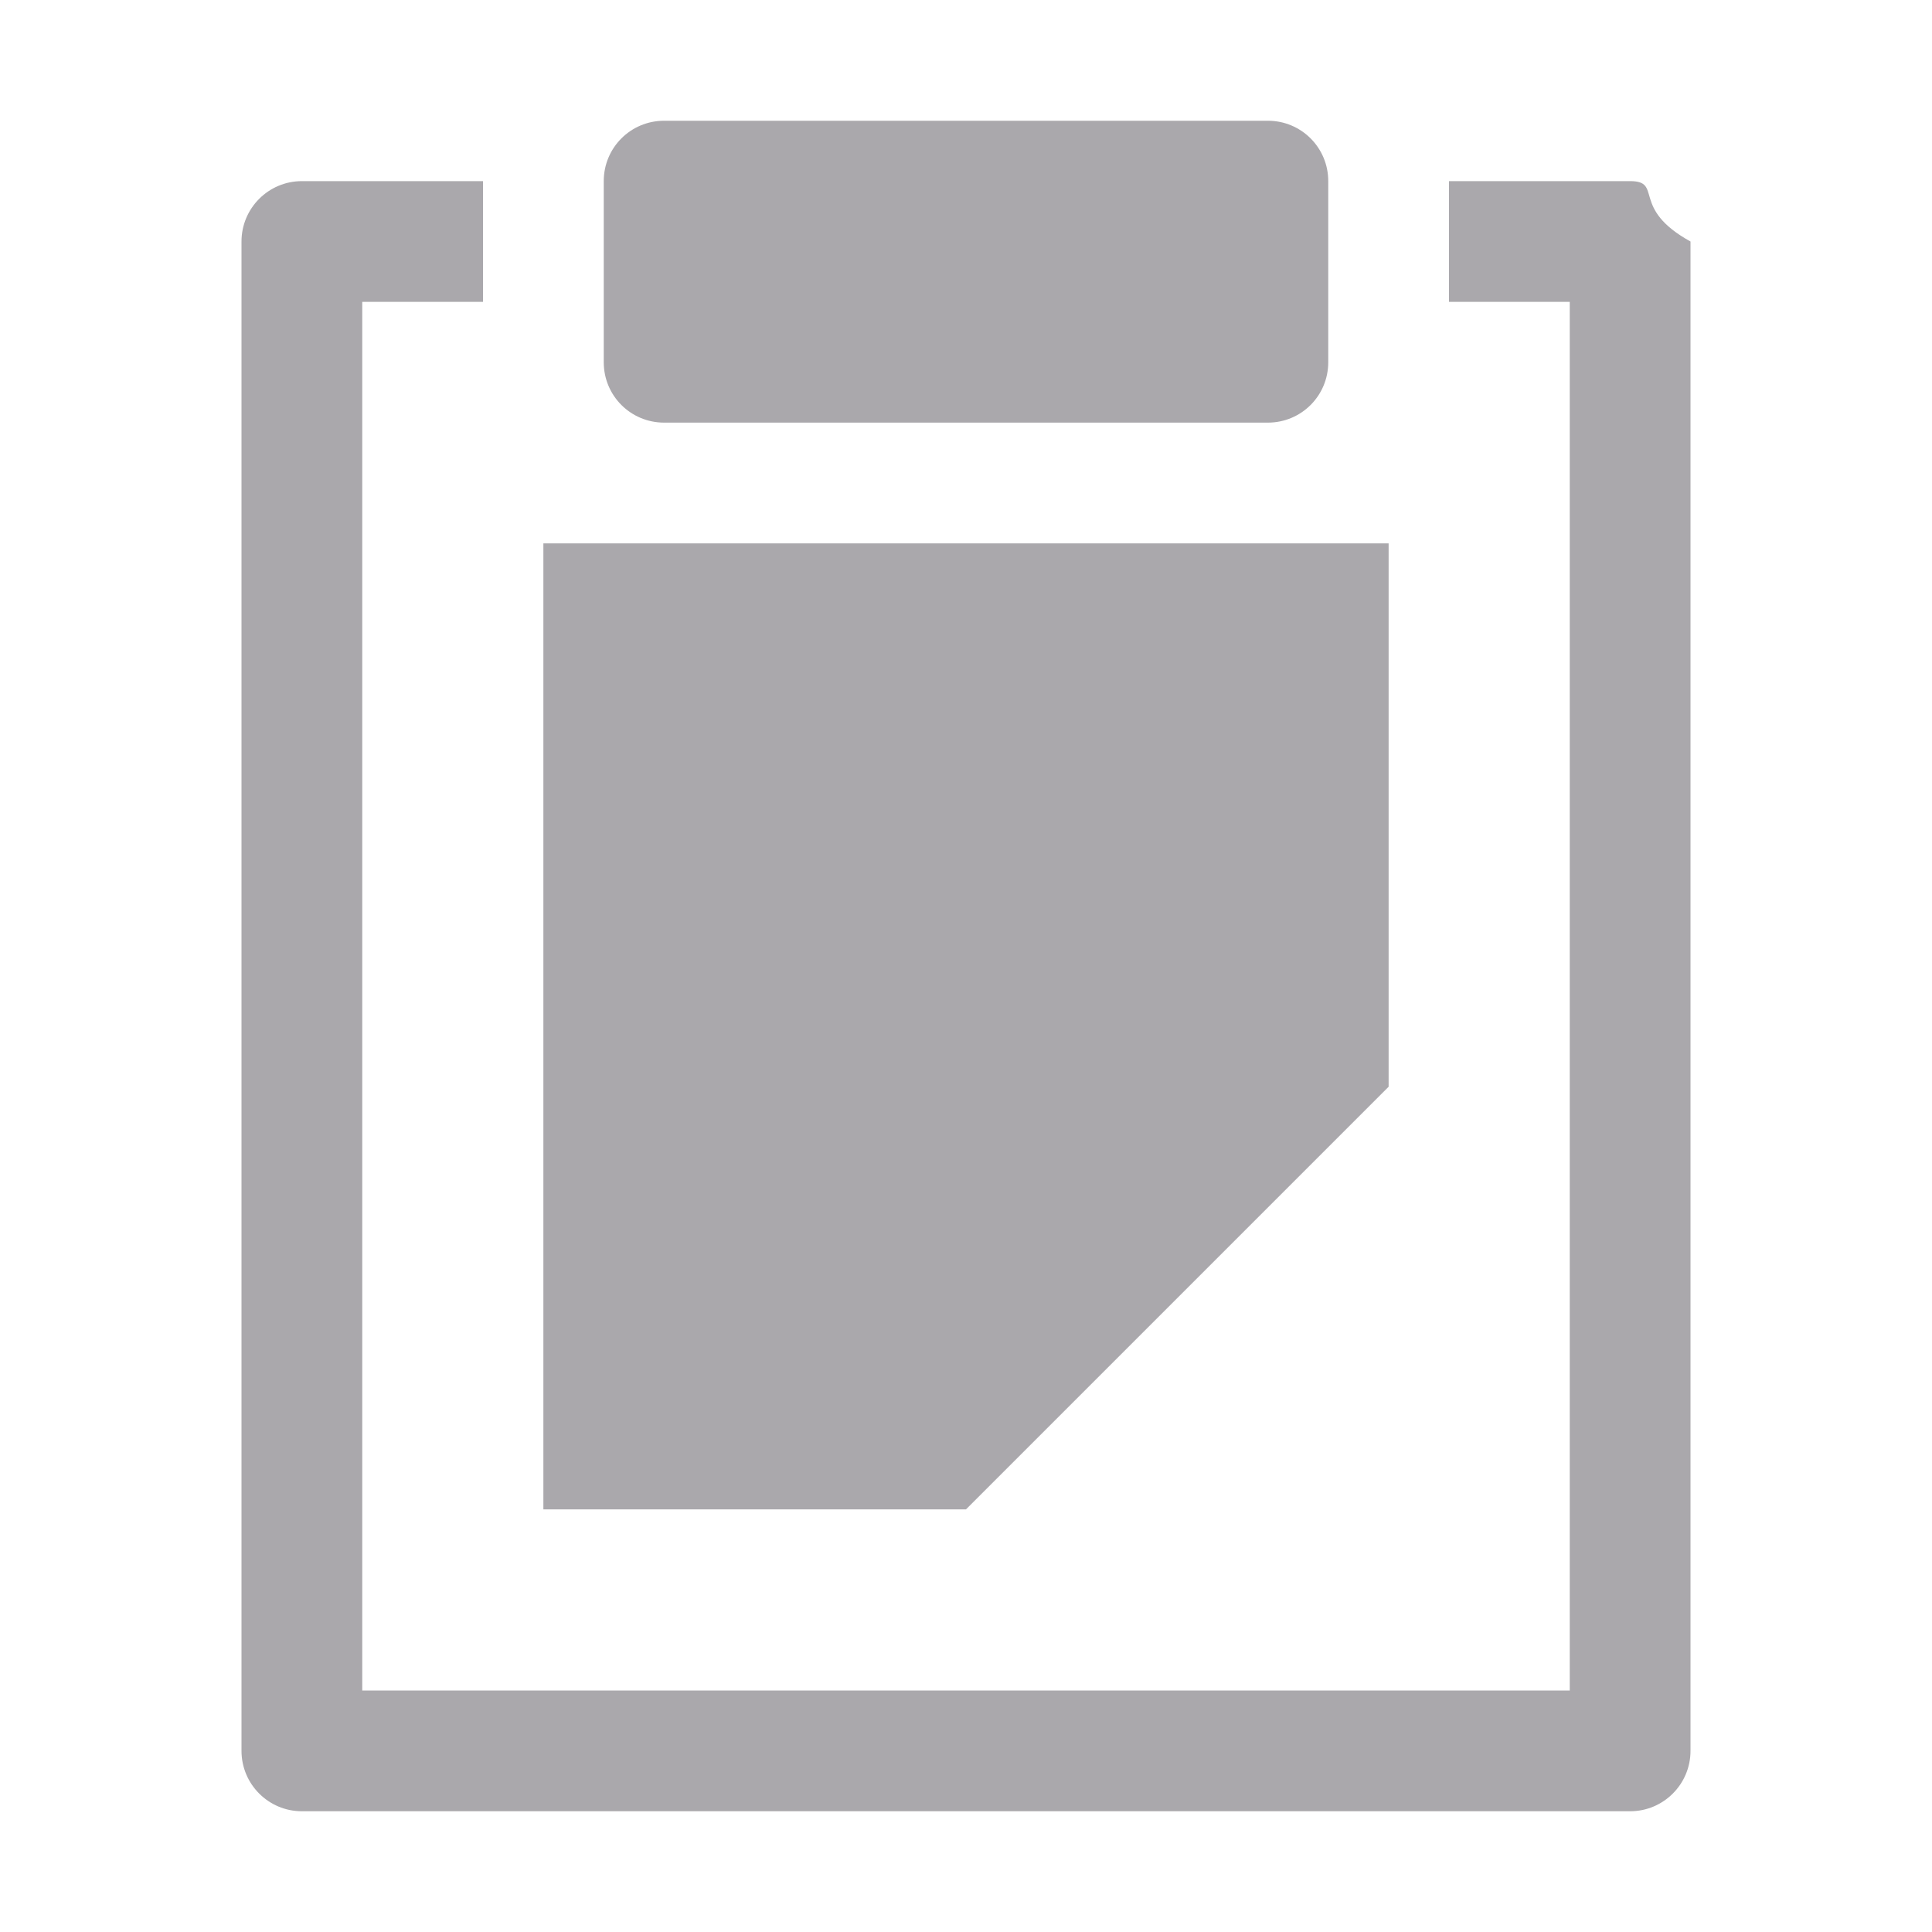
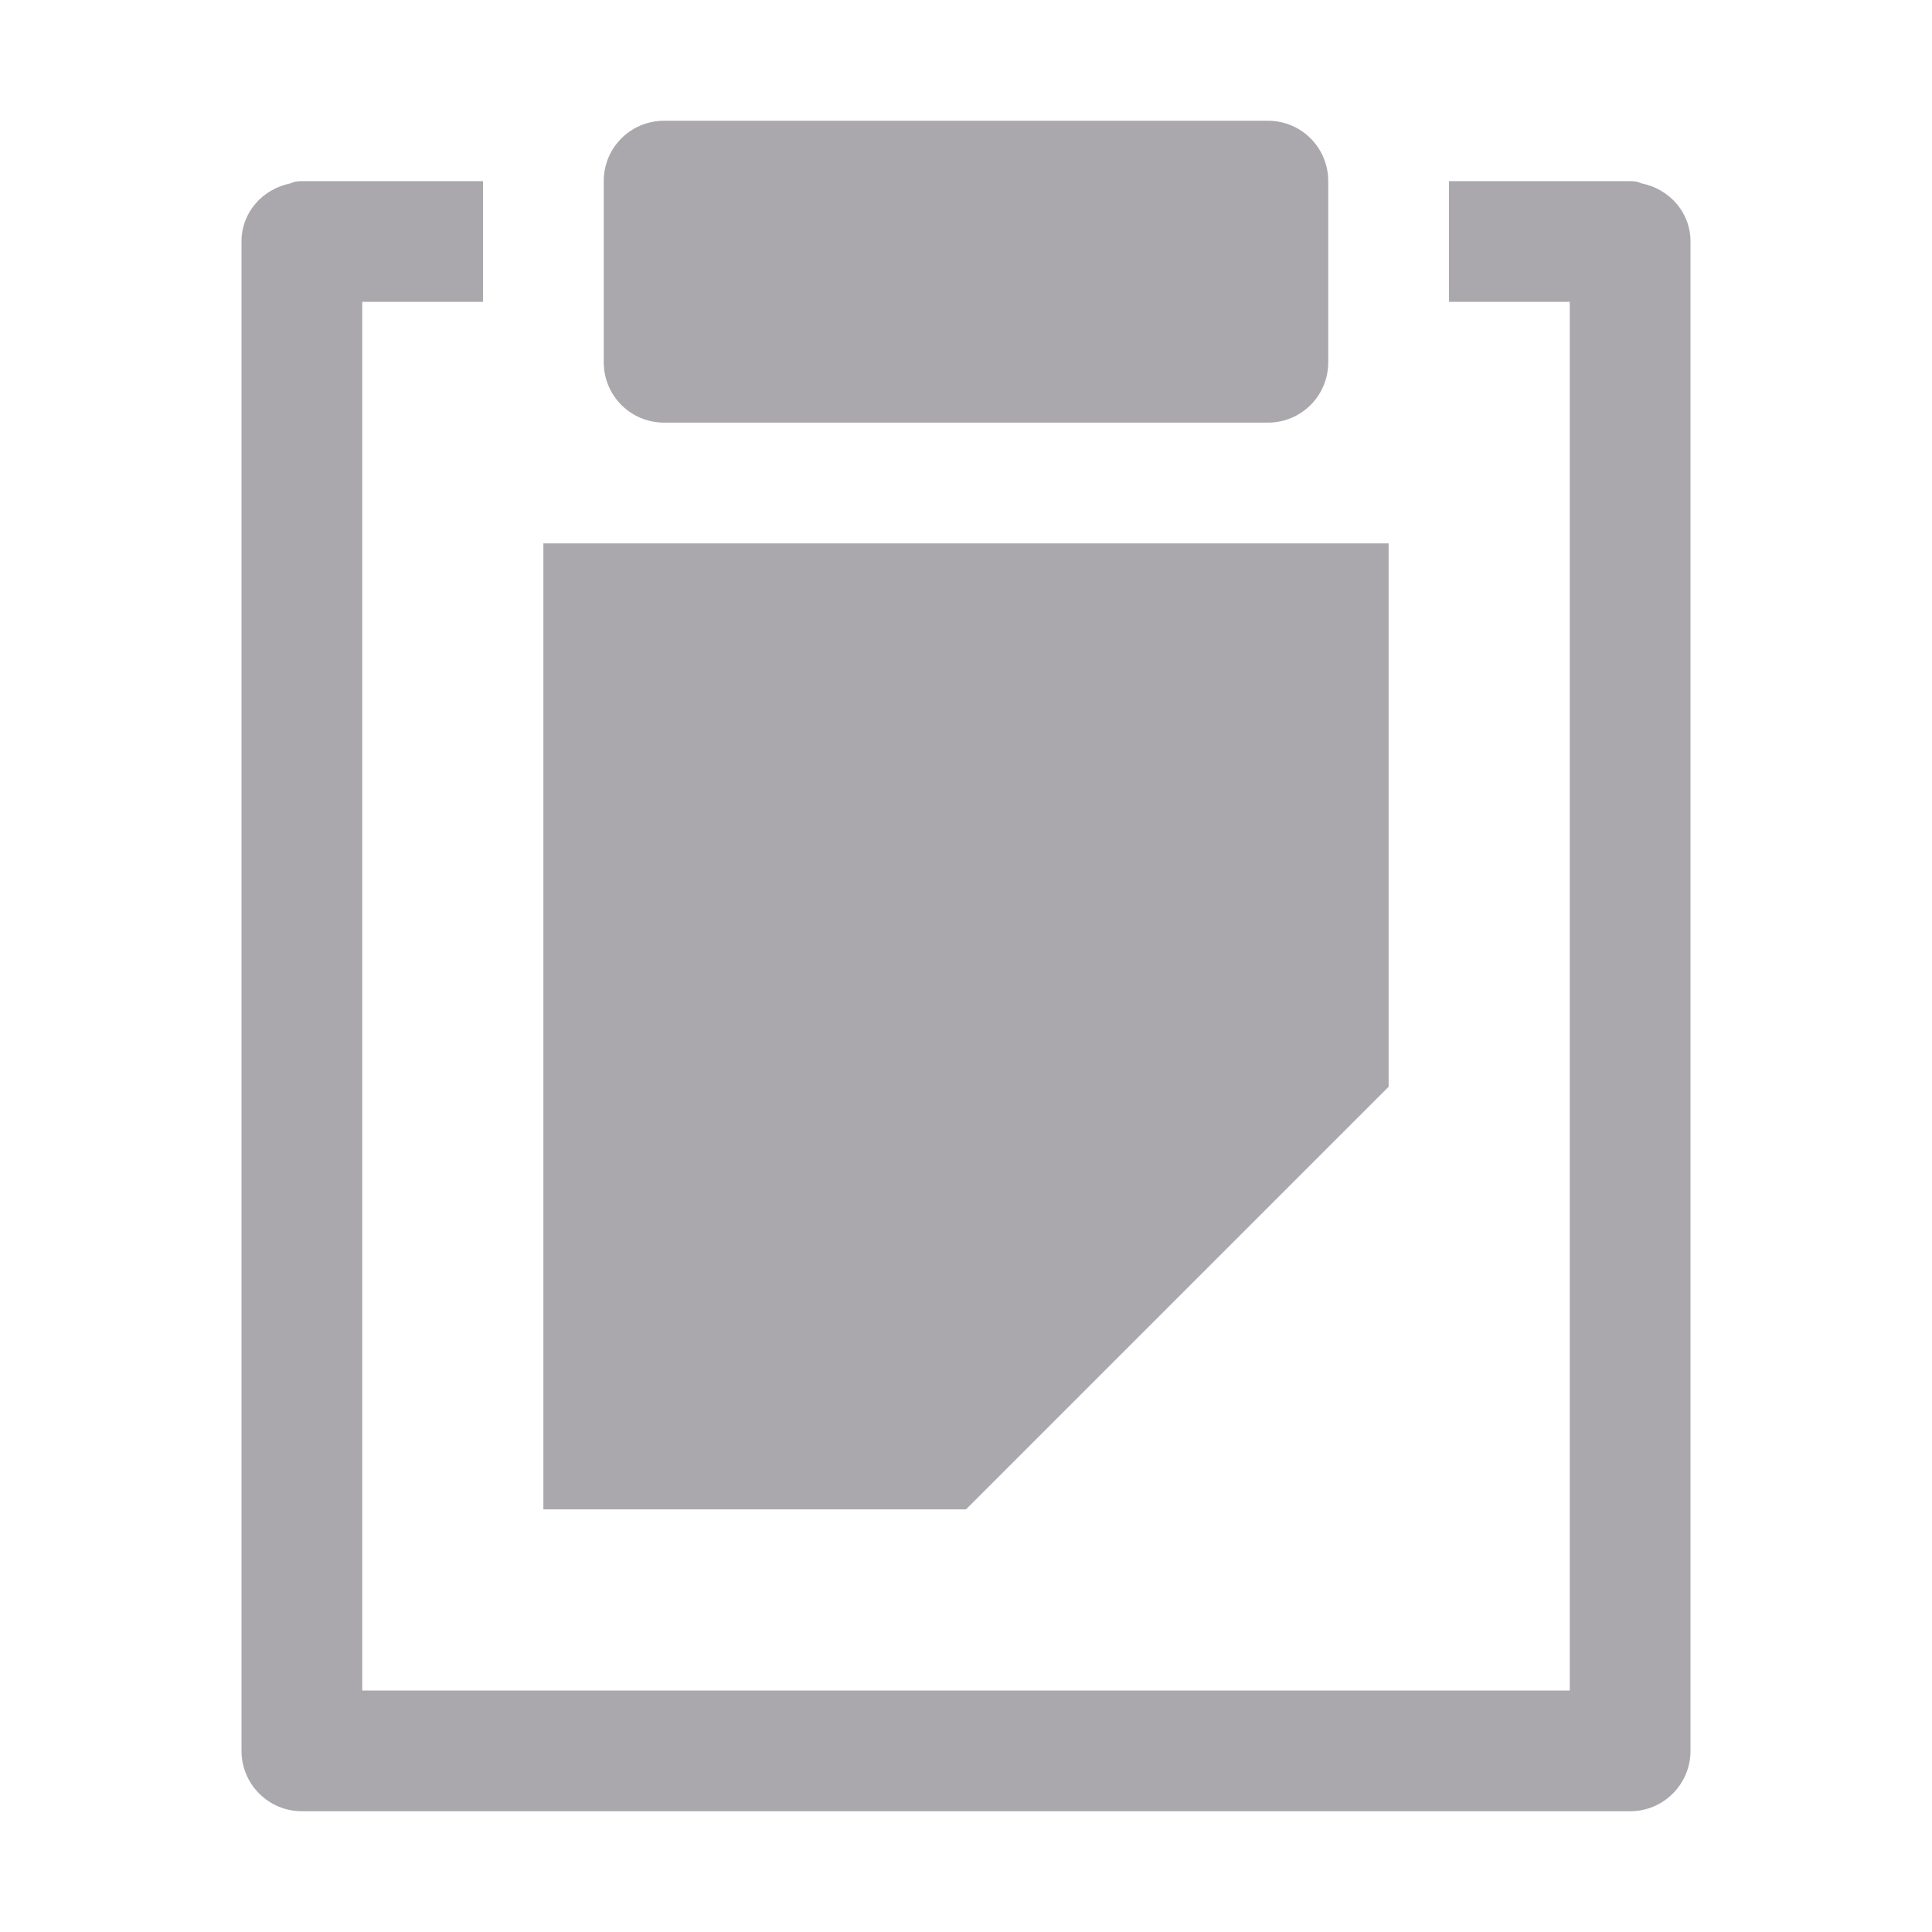
<svg xmlns="http://www.w3.org/2000/svg" viewBox="0 0 32 32">
-   <path d="m11 2c-.554 0-1 .446-1 1v3c0 .554.446 1 1 1h10c.554 0 1-.446 1-1v-3c0-.554-.446-1-1-1zm-6 1c-.552 0-1 .448-1 1v25c0.0.552.448 1 1 1h22c.552-0 1-.448 1-1v-25c-1-.552-.448-1-1-1h-3v2h2v23h-20v-23h2v-2zm4 6v16h7l7-7v-9z" fill="#aaa8ac" />
+   <path d="m11 2c-.415 0-.77.25-.922.609-.05.12-.078.252-.078.391v3c0 .554.446 1 1 1h10c.554 0 1-.446 1-1v-3c0-.554-.446-1-1-1zm-6 1c-.09 0-.145.015-.188.037-.459.091-.812.477-.812.963v25c0.0.552.448 1 1 1h22c.552-0 1-.448 1-1v-25c0-.486-.353-.872-.812-.963-.043-.022-.097-.037-.188-.037h-3v2h2v23h-20v-23h2v-2zm4 6v16h7l7-7v-9z" fill="#aaa8ac" />
</svg>
